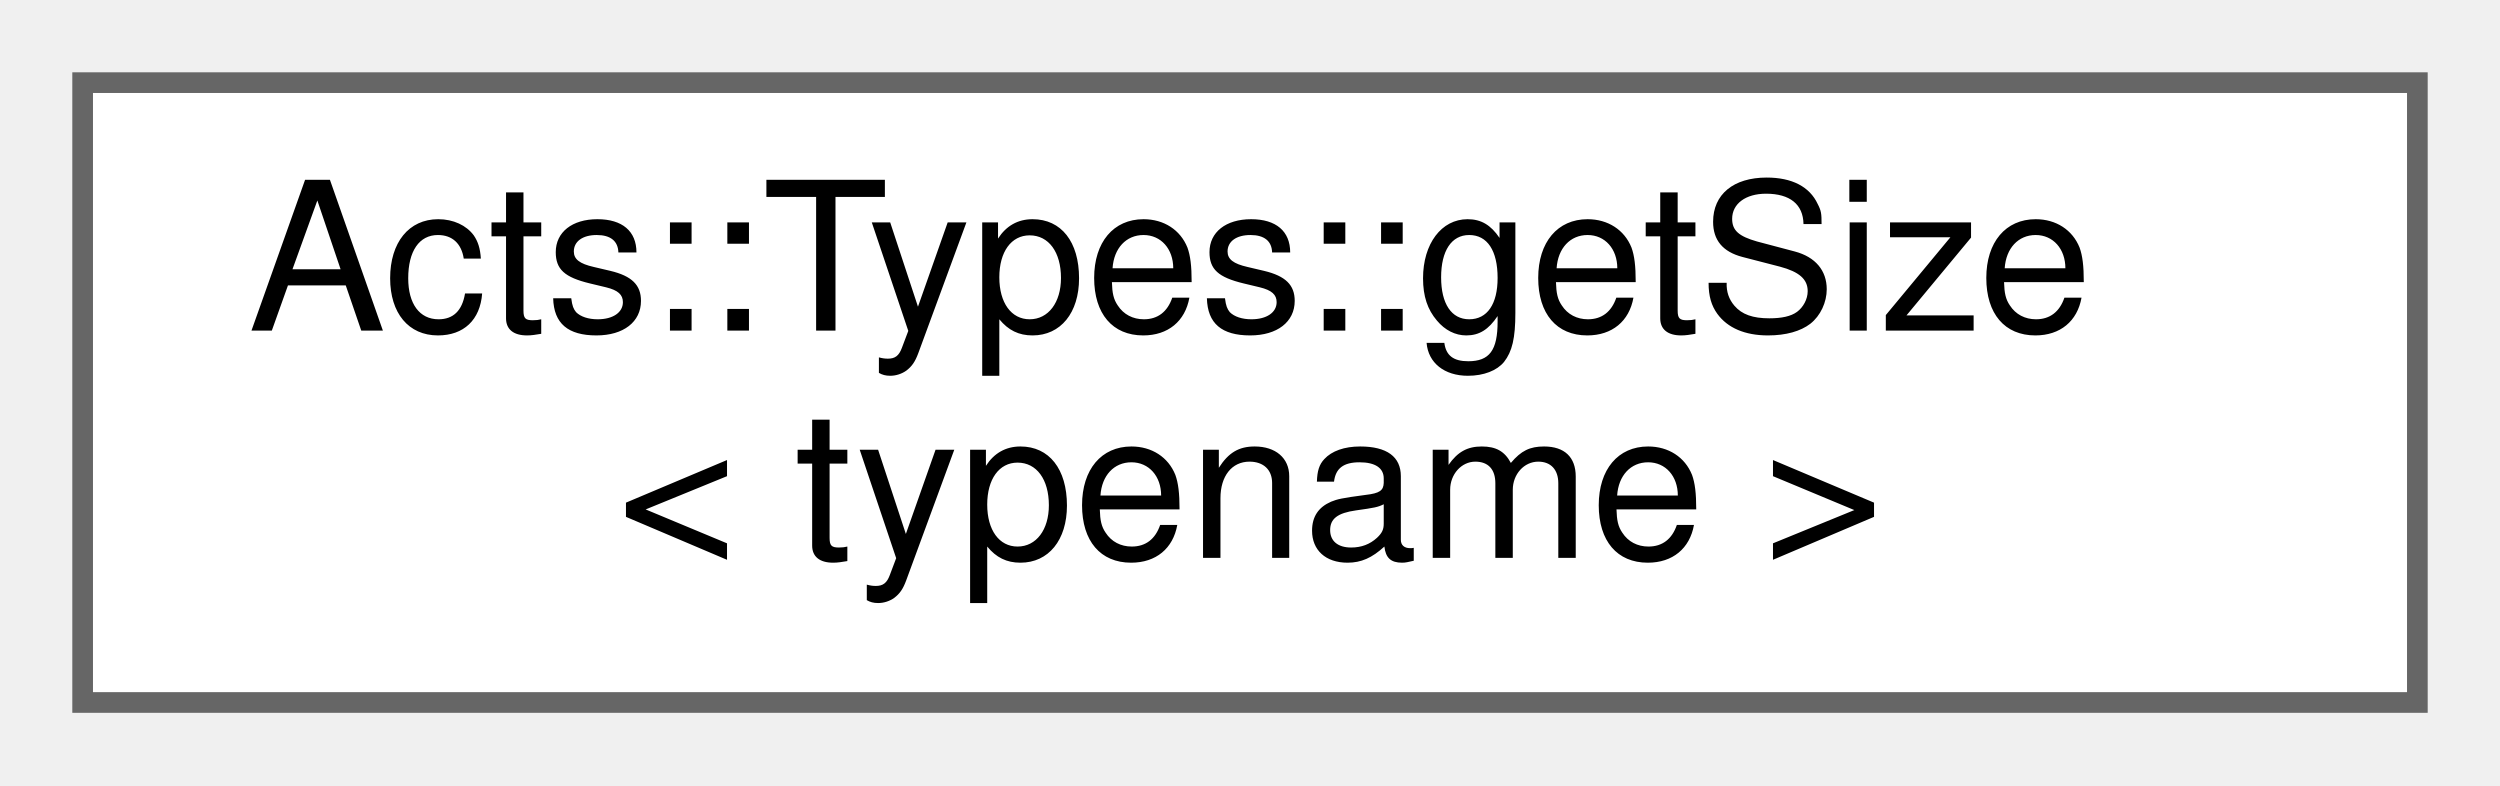
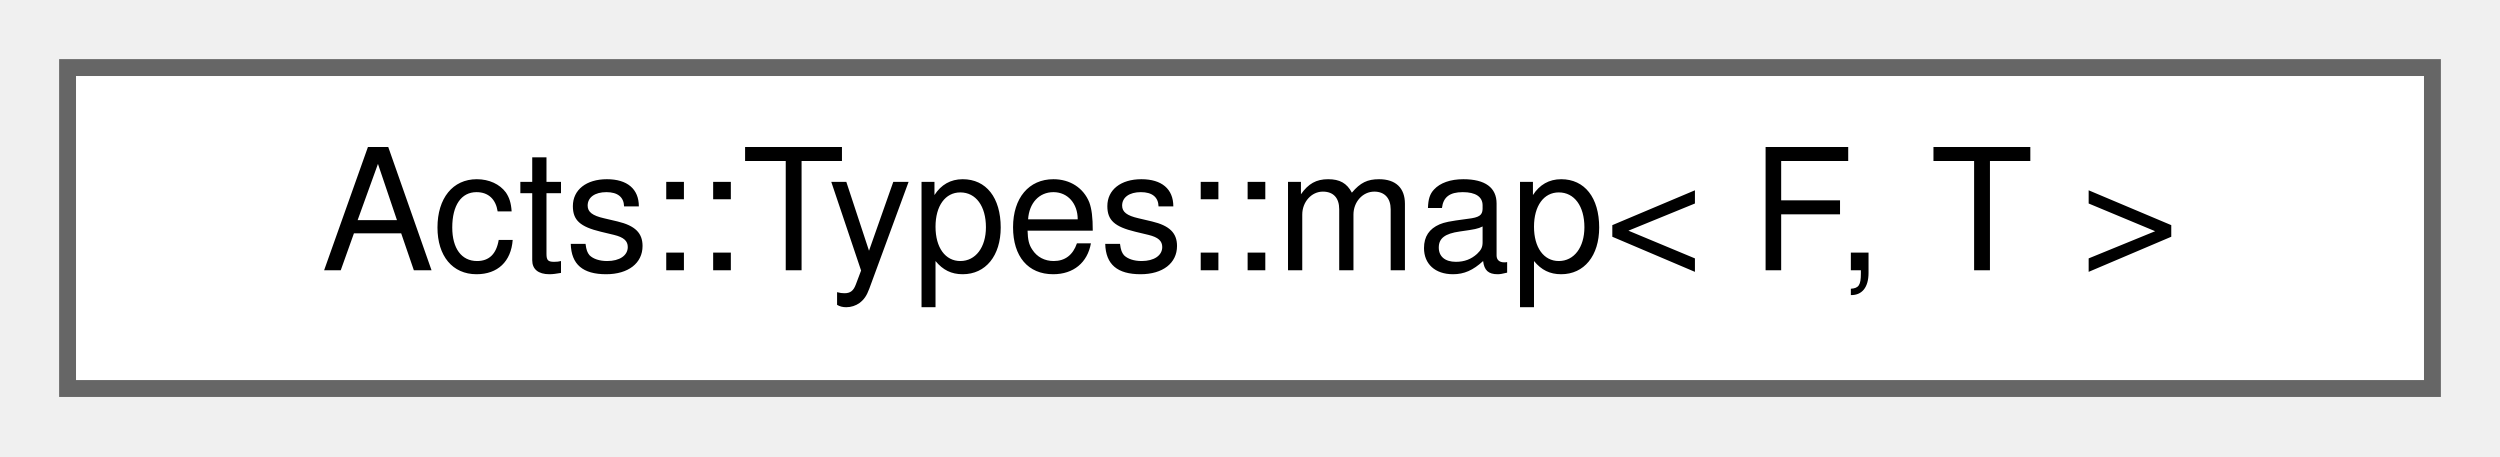
- <svg xmlns="http://www.w3.org/2000/svg" xmlns:xlink="http://www.w3.org/1999/xlink" width="121pt" height="38pt" viewBox="0.00 0.00 121.00 38.00">
-   <g id="graph0" class="graph" transform="scale(1 1) rotate(0) translate(4 34)">
+ <svg xmlns="http://www.w3.org/2000/svg" xmlns:xlink="http://www.w3.org/1999/xlink" width="148pt" height="27pt" viewBox="0.00 0.00 148.00 27.00">
+   <g id="graph0" class="graph" transform="scale(1 1) rotate(0) translate(4 23)">
    <g id="Node000000" class="node">
      <g id="a_Node000000">
-         <a xlink:href="struct_acts_1_1_types_1_1get_size.html" target="_top" xlink:title="Number of types in the list.">
-           <polygon fill="white" stroke="#666666" points="113,-30 0,-30 0,0 113,0 113,-30" />
-           <text text-anchor="start" x="8" y="-18" font-family="Helvetica,sans-Serif" font-size="10.00">Acts::Types::getSize</text>
-           <text text-anchor="middle" x="56.5" y="-7" font-family="Helvetica,sans-Serif" font-size="10.00">&lt; typename &gt;</text>
+         <a xlink:href="struct_acts_1_1_types_1_1map.html" target="_top" xlink:title="Apply a mapping function to a type list.">
+           <polygon fill="white" stroke="#666666" points="140,-19 0,-19 0,0 140,0 140,-19" />
+           <text text-anchor="middle" x="70" y="-7" font-family="Helvetica,sans-Serif" font-size="10.00">Acts::Types::map&lt; F, T &gt;</text>
        </a>
      </g>
    </g>
  </g>
</svg>
